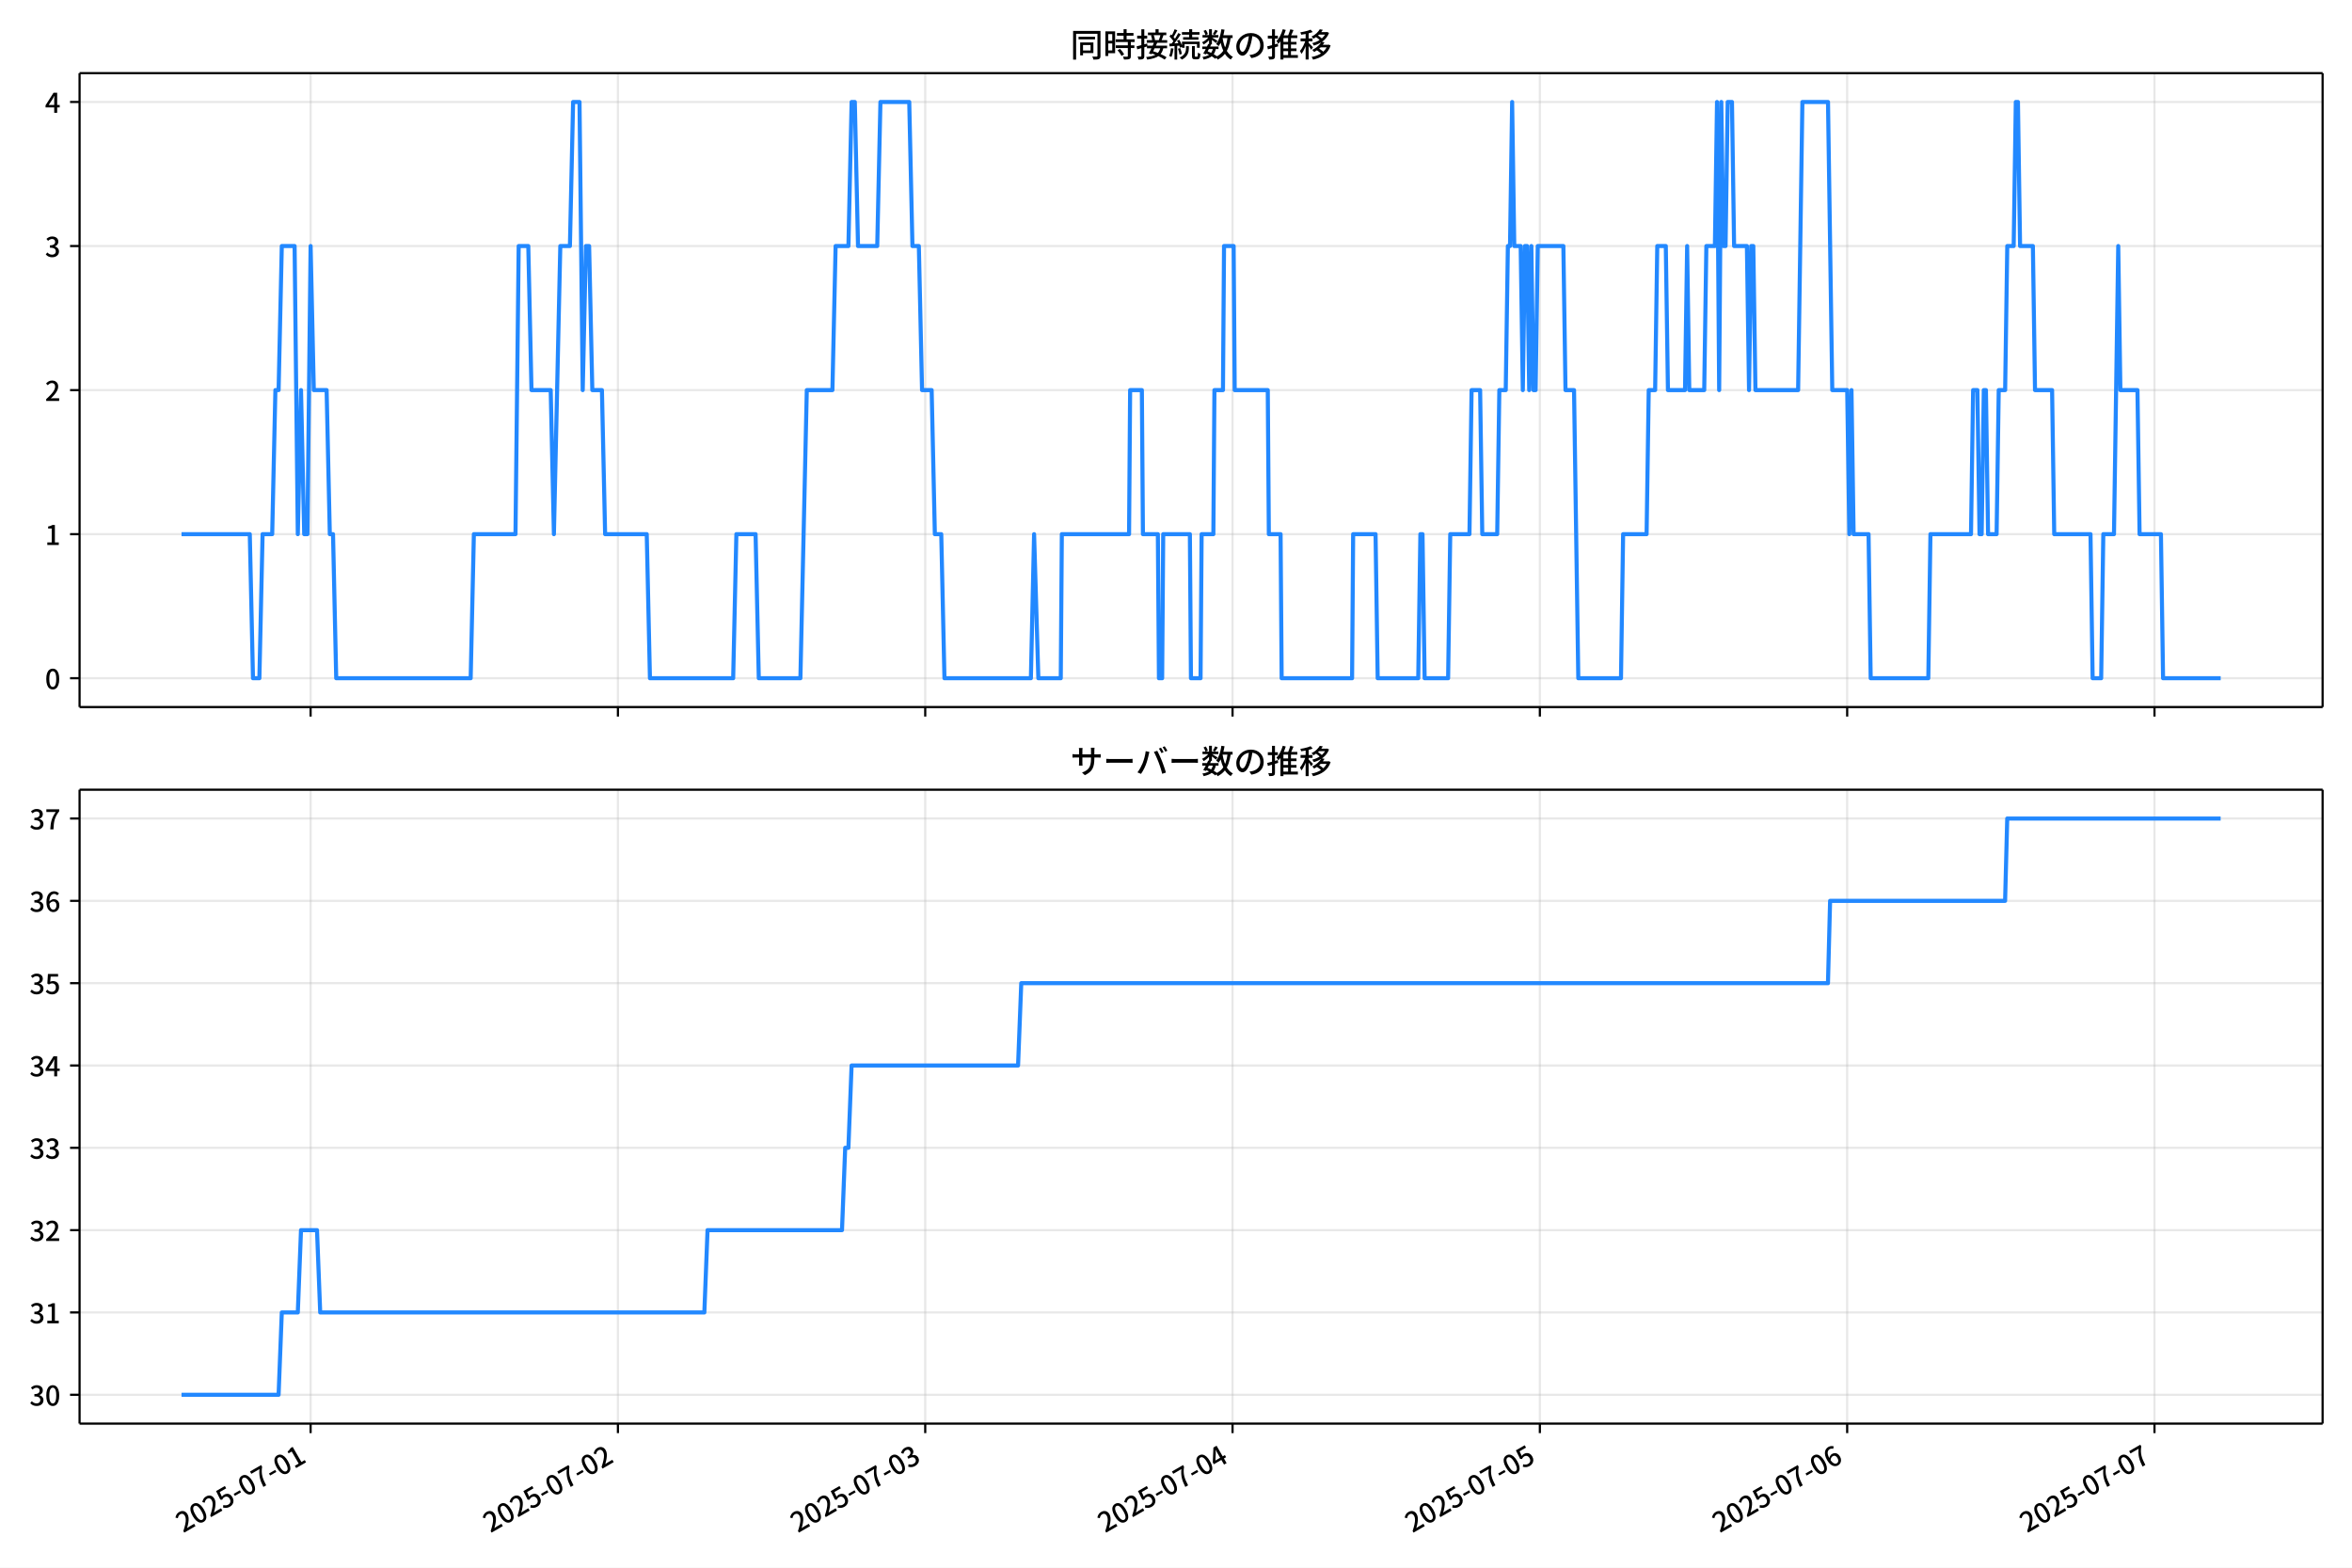
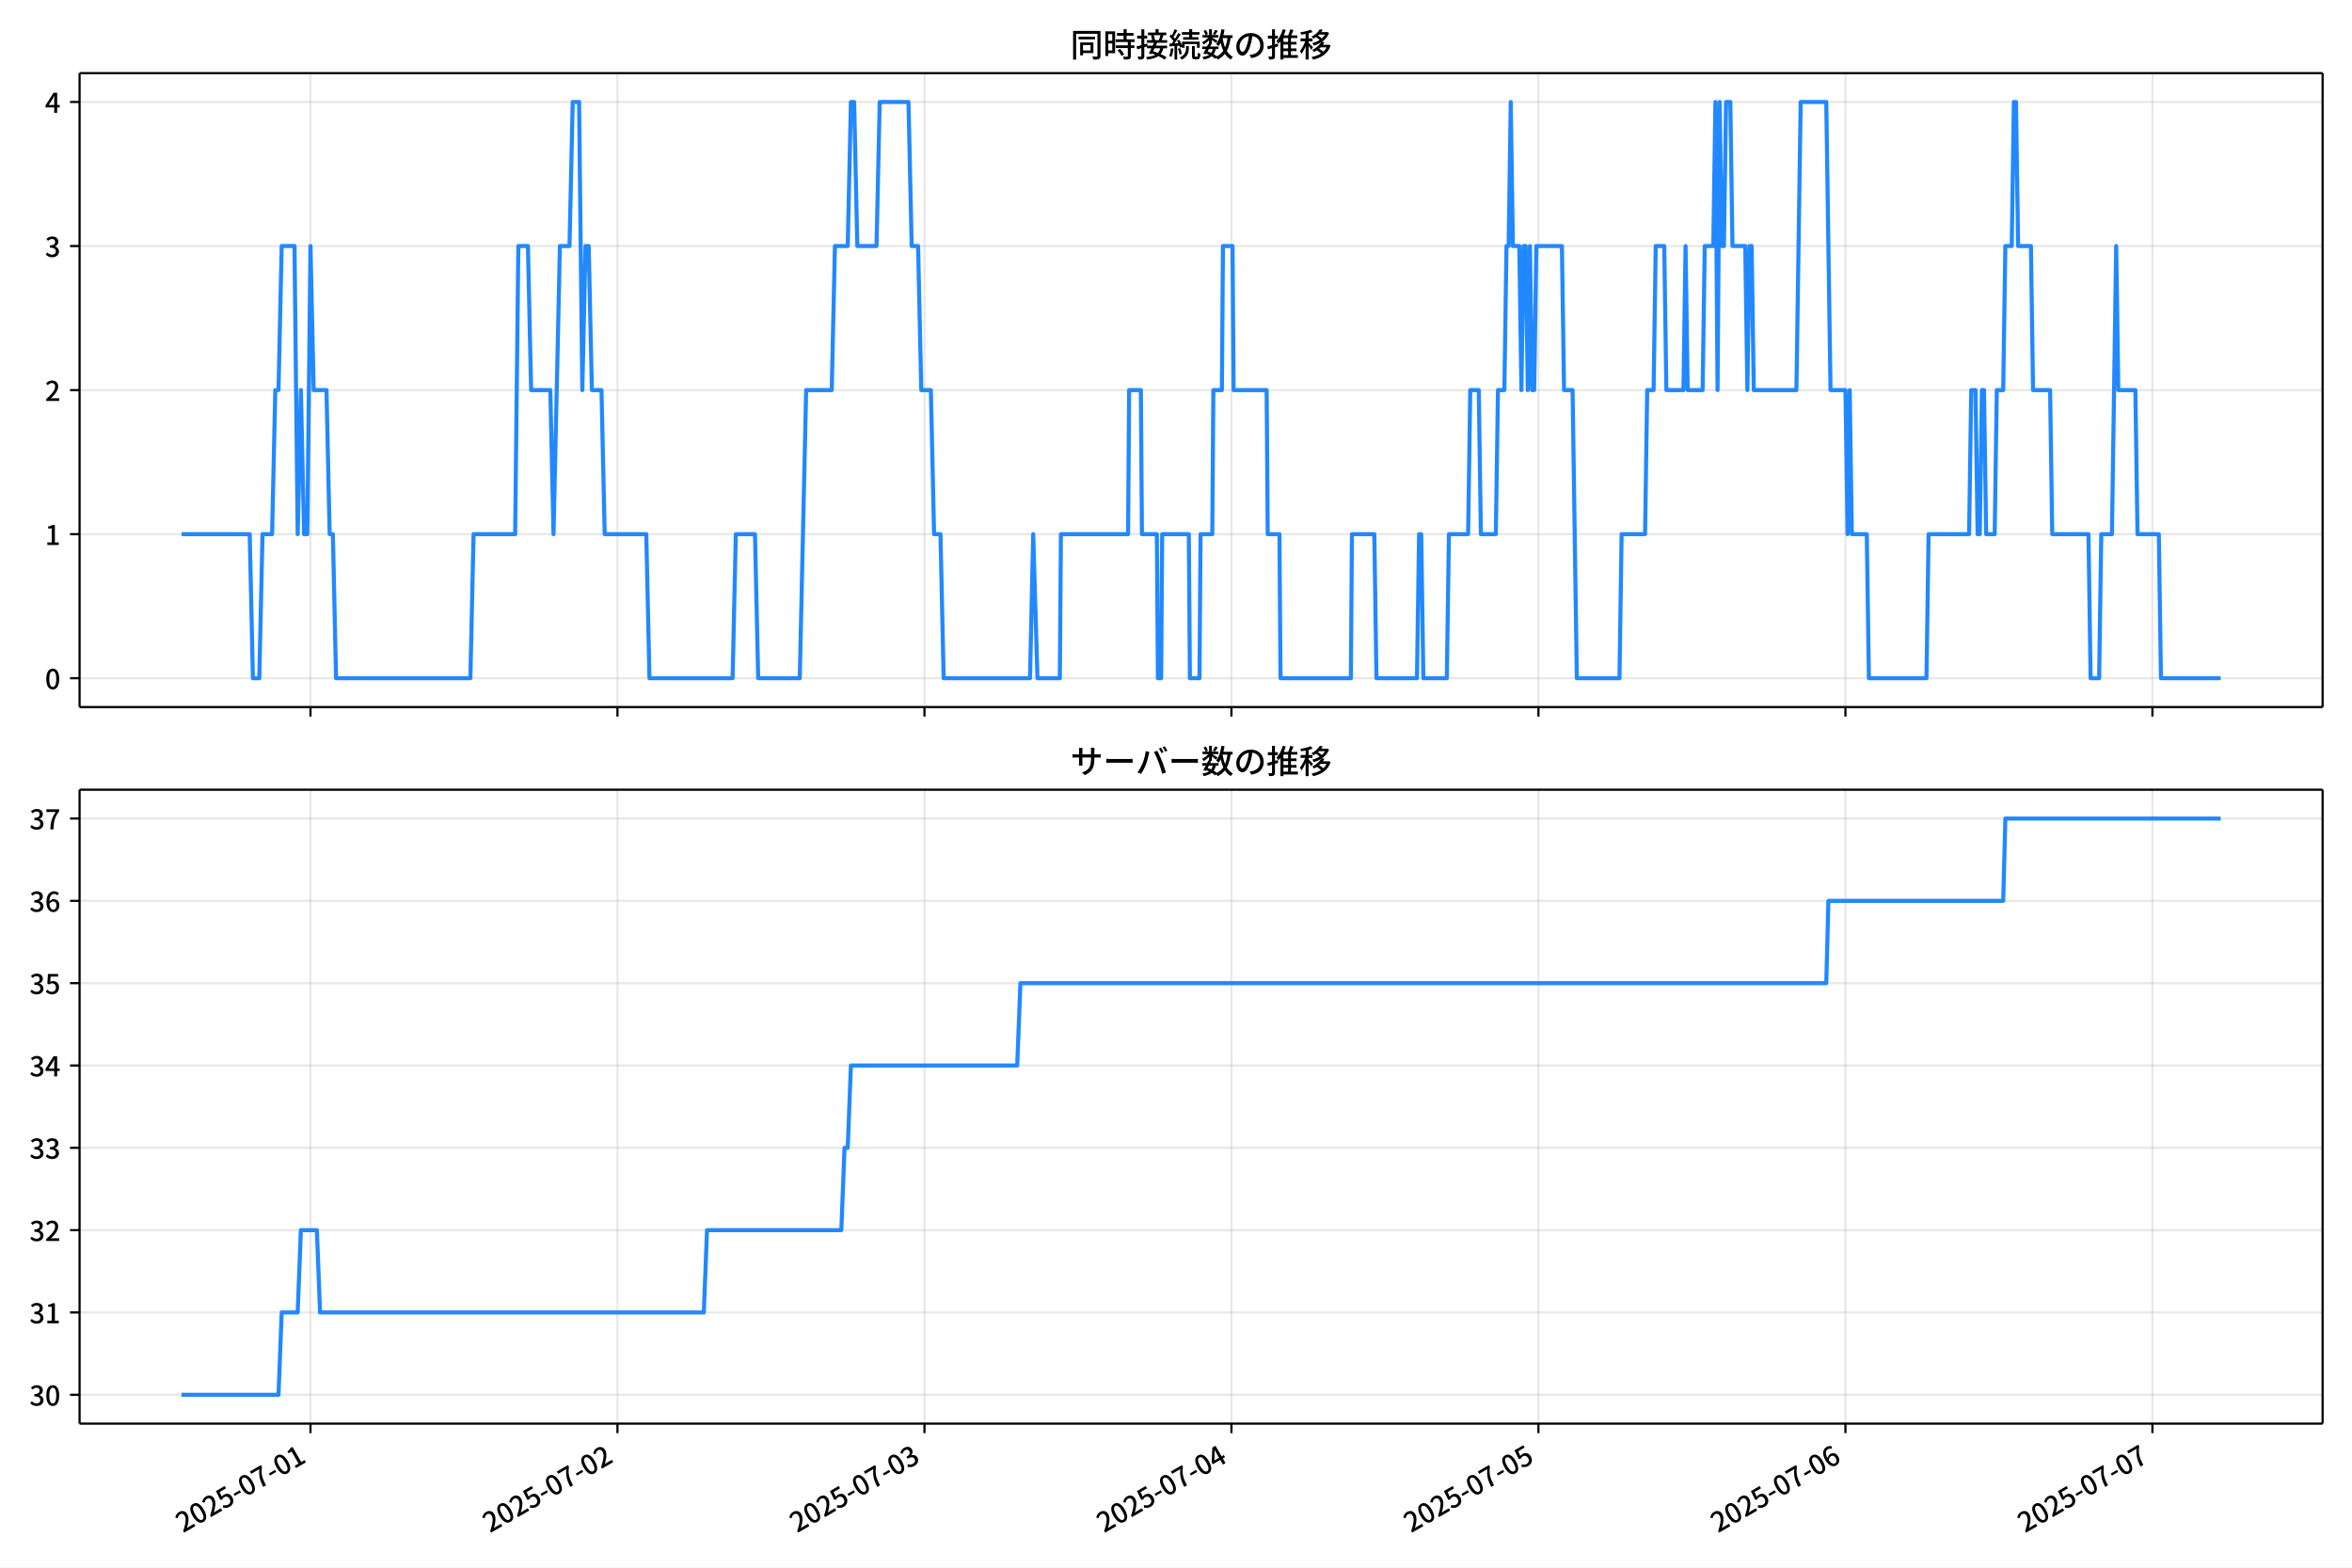
<svg xmlns="http://www.w3.org/2000/svg" xmlns:xlink="http://www.w3.org/1999/xlink" version="1.1" viewBox="0 0 864 576">
  <defs>
    <style type="text/css">*{stroke-linejoin: round; stroke-linecap: butt}</style>
  </defs>
  <g id="y">
    <g id="z">
      <path d="m0 576h864v-576h-864z" fill="#fff" />
    </g>
    <g id="aa">
      <g id="ab">
        <path d="m29.23 259.78h823.97v-232.9h-823.97z" fill="#fff" />
      </g>
      <g id="ac">
        <g id="ad">
          <g id="ae">
-             <path d="m114.1 259.78v-232.9" clip-path="url(#f)" fill="none" stroke="#b0b0b0" stroke-linecap="square" stroke-opacity=".3" stroke-width=".8" />
+             <path d="m114.05 259.78v-232.9" clip-path="url(#f)" fill="none" stroke="#b0b0b0" stroke-linecap="square" stroke-opacity=".3" stroke-width=".8" />
          </g>
          <g id="af">
            <defs>
              <path id="d" d="m0 0v3.5" stroke="#000" stroke-width=".8" />
            </defs>
-             <use x="114.101" y="259.778" stroke="#000000" stroke-width=".8" xlink:href="#d" />
+             <use x="114.052" y="259.778" stroke="#000000" stroke-width=".8" xlink:href="#d" />
          </g>
        </g>
        <g id="ag">
          <g id="ah">
-             <path d="m226.99 259.78v-232.9" clip-path="url(#f)" fill="none" stroke="#b0b0b0" stroke-linecap="square" stroke-opacity=".3" stroke-width=".8" />
+             <path d="m226.82 259.78v-232.9" clip-path="url(#f)" fill="none" stroke="#b0b0b0" stroke-linecap="square" stroke-opacity=".3" stroke-width=".8" />
          </g>
          <g id="ai">
-             <use x="226.992" y="259.778" stroke="#000000" stroke-width=".8" xlink:href="#d" />
+             <use x="226.824" y="259.778" stroke="#000000" stroke-width=".8" xlink:href="#d" />
          </g>
        </g>
        <g id="aj">
          <g id="ak">
-             <path d="m339.88 259.78v-232.9" clip-path="url(#f)" fill="none" stroke="#b0b0b0" stroke-linecap="square" stroke-opacity=".3" stroke-width=".8" />
+             <path d="m339.6 259.78v-232.9" clip-path="url(#f)" fill="none" stroke="#b0b0b0" stroke-linecap="square" stroke-opacity=".3" stroke-width=".8" />
          </g>
          <g id="al">
-             <use x="339.882" y="259.778" stroke="#000000" stroke-width=".8" xlink:href="#d" />
+             <use x="339.596" y="259.778" stroke="#000000" stroke-width=".8" xlink:href="#d" />
          </g>
        </g>
        <g id="am">
          <g id="an">
-             <path d="m452.77 259.78v-232.9" clip-path="url(#f)" fill="none" stroke="#b0b0b0" stroke-linecap="square" stroke-opacity=".3" stroke-width=".8" />
+             <path d="m452.37 259.78v-232.9" clip-path="url(#f)" fill="none" stroke="#b0b0b0" stroke-linecap="square" stroke-opacity=".3" stroke-width=".8" />
          </g>
          <g id="ao">
-             <use x="452.773" y="259.778" stroke="#000000" stroke-width=".8" xlink:href="#d" />
+             <use x="452.369" y="259.778" stroke="#000000" stroke-width=".8" xlink:href="#d" />
          </g>
        </g>
        <g id="ap">
          <g id="aq">
-             <path d="m565.66 259.78v-232.9" clip-path="url(#f)" fill="none" stroke="#b0b0b0" stroke-linecap="square" stroke-opacity=".3" stroke-width=".8" />
+             <path d="m565.14 259.78v-232.9" clip-path="url(#f)" fill="none" stroke="#b0b0b0" stroke-linecap="square" stroke-opacity=".3" stroke-width=".8" />
          </g>
          <g id="ar">
-             <use x="565.663" y="259.778" stroke="#000000" stroke-width=".8" xlink:href="#d" />
+             <use x="565.141" y="259.778" stroke="#000000" stroke-width=".8" xlink:href="#d" />
          </g>
        </g>
        <g id="as">
          <g id="at">
-             <path d="m678.55 259.78v-232.9" clip-path="url(#f)" fill="none" stroke="#b0b0b0" stroke-linecap="square" stroke-opacity=".3" stroke-width=".8" />
+             <path d="m677.91 259.78v-232.9" clip-path="url(#f)" fill="none" stroke="#b0b0b0" stroke-linecap="square" stroke-opacity=".3" stroke-width=".8" />
          </g>
          <g id="au">
-             <use x="678.554" y="259.778" stroke="#000000" stroke-width=".8" xlink:href="#d" />
+             <use x="677.914" y="259.778" stroke="#000000" stroke-width=".8" xlink:href="#d" />
          </g>
        </g>
        <g id="av">
          <g id="aw">
-             <path d="m791.44 259.78v-232.9" clip-path="url(#f)" fill="none" stroke="#b0b0b0" stroke-linecap="square" stroke-opacity=".3" stroke-width=".8" />
+             <path d="m790.69 259.78v-232.9" clip-path="url(#f)" fill="none" stroke="#b0b0b0" stroke-linecap="square" stroke-opacity=".3" stroke-width=".8" />
          </g>
          <g id="ax">
-             <use x="791.444" y="259.778" stroke="#000000" stroke-width=".8" xlink:href="#d" />
+             <use x="790.686" y="259.778" stroke="#000000" stroke-width=".8" xlink:href="#d" />
          </g>
        </g>
      </g>
      <g id="ay">
        <g id="az">
          <g id="ba">
            <path d="m29.23 249.19h823.97" clip-path="url(#f)" fill="none" stroke="#b0b0b0" stroke-linecap="square" stroke-opacity=".3" stroke-width=".8" />
          </g>
          <g id="bb">
            <defs>
              <path id="g" d="m0 0h-3.5" stroke="#000" stroke-width=".8" />
            </defs>
            <use x="29.23" y="249.191" stroke="#000000" stroke-width=".8" xlink:href="#g" />
          </g>
          <g id="bc">
            <g transform="translate(16.53 253.18) scale(.1 -.1)">
              <defs>
                <path id="a" transform="scale(.015625)" d="m1830-90q-460 0-806 275-346 276-535 823-188 547-188 1366 0 820 188 1357 189 538 535 803 346 266 806 266 461 0 800-269 340-269 528-803 189-534 189-1354 0-819-189-1366-188-547-528-823-339-275-800-275zm0 589q237 0 422 185 186 186 288 599 103 413 103 1091 0 679-103 1082-102 403-288 582-185 180-422 180-236 0-422-180-186-179-292-582-105-403-105-1082 0-678 105-1091 106-413 292-599 186-185 422-185z" />
              </defs>
              <use xlink:href="#a" />
            </g>
          </g>
        </g>
        <g id="bd">
          <g id="be">
            <path d="m29.23 196.26h823.97" clip-path="url(#f)" fill="none" stroke="#b0b0b0" stroke-linecap="square" stroke-opacity=".3" stroke-width=".8" />
          </g>
          <g id="bf">
            <use x="29.23" y="196.26" stroke="#000000" stroke-width=".8" xlink:href="#g" />
          </g>
          <g id="bg">
            <g transform="translate(16.53 200.25) scale(.1 -.1)">
              <defs>
                <path id="l" transform="scale(.015625)" d="m544 0v608h1037v3277h-845v467q333 58 579 147 247 90 451 218h557v-4109h915v-608h-2694z" />
              </defs>
              <use xlink:href="#l" />
            </g>
          </g>
        </g>
        <g id="bh">
          <g id="bi">
            <path d="m29.23 143.33h823.97" clip-path="url(#f)" fill="none" stroke="#b0b0b0" stroke-linecap="square" stroke-opacity=".3" stroke-width=".8" />
          </g>
          <g id="bj">
            <use x="29.23" y="143.329" stroke="#000000" stroke-width=".8" xlink:href="#g" />
          </g>
          <g id="bk">
            <g transform="translate(16.53 147.31) scale(.1 -.1)">
              <defs>
                <path id="b" transform="scale(.015625)" d="m282 0v429q697 621 1164 1136 468 515 701 956 234 442 234 826 0 256-87 451-86 196-262 301-176 106-445 106-275 0-506-151-230-150-422-368l-416 410q301 333 637 518 336 186 803 186 429 0 749-176t496-493 176-745q0-455-224-919t-615-935q-390-470-889-950 186 20 394 36t374 16h1184v-634h-3046z" />
              </defs>
              <use xlink:href="#b" />
            </g>
          </g>
        </g>
        <g id="bl">
          <g id="bm">
            <path d="m29.23 90.398h823.97" clip-path="url(#f)" fill="none" stroke="#b0b0b0" stroke-linecap="square" stroke-opacity=".3" stroke-width=".8" />
          </g>
          <g id="bn">
            <use x="29.23" y="90.398" stroke="#000000" stroke-width=".8" xlink:href="#g" />
          </g>
          <g id="bo">
            <g transform="translate(16.53 94.383) scale(.1 -.1)">
              <defs>
                <path id="h" transform="scale(.015625)" d="m1715-90q-371 0-656 90t-503 240q-217 150-377 323l359 474q211-205 479-359 269-153 634-153 269 0 467 92 199 93 311 266t112 423q0 256-125 451t-429 300q-304 106-835 106v551q467 0 732 105 266 106 384 291 119 186 119 423 0 307-192 489-192 183-531 183-269 0-503-119-233-118-438-316l-384 460q282 256 614 413 333 157 737 157 422 0 748-144 327-144 512-413 186-269 186-659 0-403-221-685-221-281-592-422v-26q269-70 490-227t349-400 128-557q0-422-215-726-214-304-573-468-358-163-787-163z" />
              </defs>
              <use xlink:href="#h" />
            </g>
          </g>
        </g>
        <g id="bp">
          <g id="bq">
            <path d="m29.23 37.466h823.97" clip-path="url(#f)" fill="none" stroke="#b0b0b0" stroke-linecap="square" stroke-opacity=".3" stroke-width=".8" />
          </g>
          <g id="br">
            <use x="29.23" y="37.466" stroke="#000000" stroke-width=".8" xlink:href="#g" />
          </g>
          <g id="bs">
            <g transform="translate(16.53 41.451) scale(.1 -.1)">
              <defs>
                <path id="k" transform="scale(.015625)" d="m2170 0v3072q0 192 12 457 13 266 20 458h-26q-90-179-183-365-92-185-195-364l-921-1415h2579v-576h-3328v493l1875 2957h858v-4717h-691z" />
              </defs>
              <use xlink:href="#k" />
            </g>
          </g>
        </g>
      </g>
      <g id="bt">
-         <path d="m66.683 196.26h25.075l1.176 52.931h2.352l1.176-52.931h3.528l1.176-52.931h1.176l1.176-52.931h4.704l1.176 105.86 1.176-52.931 1.176 52.931h1.176l1.176-105.86 1.176 52.931h4.704l1.176 52.931h1.176l1.176 52.931h49.39l1.176-52.931h15.287l1.176-105.86h3.528l1.176 52.931h7.056l1.176 52.931 2.352-105.86h3.528l1.176-52.931h2.352l1.176 105.86 1.176-52.931h1.176l1.176 52.931h3.528l1.176 52.931h15.287l1.176 52.931h30.575l1.176-52.931h7.056l1.176 52.931h15.287l2.352-105.86h9.408l1.176-52.931h4.704l1.176-52.931h1.176l1.176 52.931h7.056l1.176-52.931h10.583l1.176 52.931h2.352l1.176 52.931h3.528l1.176 52.931h2.352l1.176 52.931h31.75l1.176-52.931 1.568 52.931h8.232l.392-52.931h24.695l.392-52.931h4.312l.392 52.931h5.488l.392 52.931h1.176l.392-52.931h9.8l.392 52.931h3.528l.392-52.931h4.312l.392-52.931h3.136l.392-52.931h3.528l.392 52.931h12.151l.392 52.931h4.312l.392 52.931h25.871l.392-52.931h8.232l.784 52.931h14.895l.784-52.931h.784l.784 52.931h8.624l.784-52.931h7.056l.784-52.931h3.136l.784 52.931h5.488l.784-52.931h2.352l.784-52.931h.784l.784-52.931.784 52.931h2.352l.784 52.931.784-52.931h.784l.784 52.931.784-52.931.784 52.931h.784l.784-52.931h9.408l.784 52.931h3.136l1.568 105.86h15.679l.784-52.931h8.624l.784-52.931h2.352l.784-52.931h3.136l.784 52.931h6.272l.784-52.931.784 52.931h5.488l.784-52.931h3.136l.784-52.931.784 105.86.784-105.86.784 52.931h.784l.784-52.931h1.568l.784 52.931h4.704l.784 52.931.784-52.931h.784l.784 52.931h15.679l1.568-105.86h9.408l1.568 105.86h5.488l.784 52.931.784-52.931.784 52.931h5.488l.784 52.931h21.167l.784-52.931h14.895l.784-52.931h1.568l.784 52.931h.784l.784-52.931h.784l.784 52.931h3.136l.784-52.931h2.352l.784-52.931h2.352l.784-52.931h.784l.784 52.931h4.704l.784 52.931h6.272l.784 52.931h13.327l.784 52.931h3.136l.784-52.931h3.92l1.568-105.86.784 52.931h6.272l.784 52.931h7.84l.784 52.931h21.167v0" clip-path="url(#f)" fill="none" stroke="#28f" stroke-linecap="square" stroke-width="1.5" />
+         <path d="m66.683 196.26h25.049l1.175 52.931h2.349l1.175-52.931h3.524l1.175-52.931h1.175l1.175-52.931h4.699l1.175 105.86 1.175-52.931 1.175 52.931h1.175l1.175-105.86 1.175 52.931h4.699l1.175 52.931h1.175l1.175 52.931h49.338l1.175-52.931h15.271l1.175-105.86h3.524l1.175 52.931h7.048l1.175 52.931 2.349-105.86h3.524l1.175-52.931h2.349l1.175 105.86 1.175-52.931h1.175l1.175 52.931h3.524l1.175 52.931h15.271l1.175 52.931h30.543l1.175-52.931h7.048l1.175 52.931h15.271l2.349-105.86h9.398l1.175-52.931h4.699l1.175-52.931h1.175l1.175 52.931h7.048l1.175-52.931h10.572l1.175 52.931h2.349l1.175 52.931h3.524l1.175 52.931h2.349l1.175 52.931h31.717l1.175-52.931 1.566 52.931h8.223l.392-52.931h24.669l.392-52.931h4.307l.392 52.931h5.482l.392 52.931h1.175l.392-52.931h9.789l.392 52.931h3.524l.392-52.931h4.307l.392-52.931h3.133l.392-52.931h3.524l.392 52.931h12.139l.392 52.931h4.307l.392 52.931h25.844l.392-52.931h8.223l.783 52.931h14.88l.783-52.931h.783l.783 52.931h8.615l.783-52.931h7.048l.783-52.931h3.133l.783 52.931h5.482l.783-52.931h2.349l.783-52.931h.783l.783-52.931.783 52.931h2.349l.783 52.931.783-52.931h.783l.783 52.931.783-52.931.783 52.931h.783l.783-52.931h9.398l.783 52.931h3.133l1.566 105.86h15.663l.783-52.931h8.615l.783-52.931h2.349l.783-52.931h3.133l.783 52.931h6.265l.783-52.931.783 52.931h5.482l.783-52.931h3.133l.783-52.931.783 105.86.783-105.86.783 52.931h.783l.783-52.931h1.566l.783 52.931h4.699l.783 52.931.783-52.931h.783l.783 52.931h15.663l1.566-105.86h9.398l1.566 105.86h5.482l.783 52.931.783-52.931.783 52.931h5.482l.783 52.931h21.145l.783-52.931h14.88l.783-52.931h1.566l.783 52.931h.783l.783-52.931h.783l.783 52.931h3.133l.783-52.931h2.349l.783-52.931h2.349l.783-52.931h.783l.783 52.931h4.699l.783 52.931h6.265l.783 52.931h13.313l.783 52.931h3.133l.783-52.931h3.916l1.566-105.86.783 52.931h6.265l.783 52.931h7.831l.783 52.931h21.928v0" clip-path="url(#f)" fill="none" stroke="#28f" stroke-linecap="square" stroke-width="1.5" />
      </g>
      <g id="bu">
        <path d="m29.23 259.78v-232.9" fill="none" stroke="#000" stroke-linecap="square" stroke-width=".8" />
      </g>
      <g id="bv">
        <path d="m853.2 259.78v-232.9" fill="none" stroke="#000" stroke-linecap="square" stroke-width=".8" />
      </g>
      <g id="bw">
        <path d="m29.23 259.78h823.97" fill="none" stroke="#000" stroke-linecap="square" stroke-width=".8" />
      </g>
      <g id="bx">
        <path d="m29.23 26.88h823.97" fill="none" stroke="#000" stroke-linecap="square" stroke-width=".8" />
      </g>
      <g id="by">
        <g transform="translate(393.22 20.88) scale(.12 -.12)">
          <defs>
            <path id="v" transform="scale(.015625)" d="m1587 3936h3232v-518h-3232v518zm320-1114h557v-2534h-557v2534zm301 0h2291v-2086h-2291v512h1734v1069h-1734v505zm-1683 2260h5113v-570h-4524v-5056h-589v5626zm4768 0h595v-4896q0-250-67-397t-227-218q-160-77-426-96t-675-19q-13 83-45 192t-77 218q-45 108-89 185 281-13 527-13 247 0 330 0 83 7 118 42 36 35 36 112v4890z" />
            <path id="t" transform="scale(.015625)" d="m2714 4672h3238v-525h-3238v525zm-244-1235h3712v-538h-3712v538zm20-1184h3635v-531h-3635v531zm1523 3155h595v-2310h-595v2310zm832-2451h589v-2823q0-230-61-364-61-135-227-199-167-70-423-86t-633-16q-20 121-78 285-57 163-121 284 275-6 509-9t310-3q77 6 106 28 29 23 29 93v2810zm-2023-1677 487 282q153-160 313-352t294-381q135-189 206-343l-519-313q-64 153-189 348-124 196-278 394-154 199-314 365zm-2086 3718h1619v-4281h-1619v544h1056v3187h-1056v550zm32-1843h1293v-537h-1293v537zm-320 1843h563v-4832h-563v4832z" />
            <path id="u" transform="scale(.015625)" d="m3866 5408h614v-870h-614v870zm-1479-653h3597v-518h-3597v518zm-230-1485h4e3v-518h-4e3v518zm825 922 519 102q64-160 121-342 58-182 96-352 39-170 45-304l-544-128q-6 134-42 313-35 180-83 365-48 186-112 346zm1856 109 589-71q-96-275-202-557-105-281-195-486l-518 77q58 147 122 329 64 183 118 372t86 336zm-2643-2106h3943v-518h-3943v518zm1408 685 602-115q-167-371-362-784t-390-797-362-685l-525 179q160 288 346 666t368 784 323 752zm-659-2157 358 403q352-102 733-240 381-137 752-304 371-166 697-336 327-169 558-329l-384-461q-218 160-532 336-313 176-685 345-371 170-755 323-384 154-742 263zm1894 1114 583-71q-122-550-353-944-230-393-604-662t-922-435q-547-167-1296-269-25 128-93 269-67 141-137 230 678 64 1168 192t819 349q330 221 531 550 202 330 304 791zm-4684 217q396 90 953 240 557 151 1120 311l77-544q-525-154-1053-311-528-156-963-284l-134 588zm121 2093h1965v-563h-1965v563zm819 1248h576v-5229q0-236-51-374t-192-208q-141-77-355-99-214-23-541-16-13 115-64 288t-109 294q205-6 381-6t234 0q64 0 92 28 29 29 29 93v5229z" />
            <path id="s" transform="scale(.015625)" d="m4058 5408h595v-1798h-595v1798zm-1415-563h3443v-499h-3443v499zm231-992h3008v-499h-3008v499zm-224-877h3475v-1203h-531v729h-2432v-729h-512v1203zm1964-877h551v-1881q0-122 22-157 23-35 106-35 25 0 92 0 68 0 135 0t99 0q51 0 83 54t45 224 19 515q90-70 234-131t259-93q-19-429-83-662-64-234-183-326-118-93-316-93-39 0-103 0t-134 0-138 0q-67 0-99 0-237 0-365 64t-176 218q-48 153-48 422v1881zm-1164-6h550v-455q0-243-48-528-48-284-186-579-137-294-409-572-272-279-727-503-70 90-192 208-121 118-230 195 416 205 665 438 250 234 371 474 122 240 164 467 42 228 42 413v442zm-2240 3309 524-192q-121-244-259-503-137-259-275-496t-259-416l-410 173q122 186 246 438 125 253 240 515 116 263 193 481zm716-743 500-230q-224-359-496-756-272-396-548-764-275-368-518-650l-358 205q179 211 377 483 199 272 387 569 189 298 358 592 170 295 298 551zm-1721-665 307 403q166-154 339-340 173-185 320-364t224-327l-326-460q-77 160-218 348-141 189-314 384-172 196-332 356zm1485-832 435 179q128-211 249-458 122-246 215-474 93-227 137-412l-473-211q-32 185-119 422-86 237-201 486-115 250-243 468zm-1530-583q422 26 998 54 576 29 1184 68l7-499q-570-45-1127-84-556-38-992-70l-70 531zm1702-992 436 135q121-276 214-596t118-556l-454-148q-26 237-112 563-86 327-202 602zm-1363 109 499-83q-57-455-163-897-105-441-253-748-51 32-134 73-83 42-170 83-86 42-144 62 148 294 234 697t131 813zm691 627h525v-2861h-525v2861z" />
            <path id="n" transform="scale(.015625)" d="m224 2022h3187v-499h-3187v499zm51 2247h3111v-487h-3111v487zm1127-1735 563-121q-154-320-333-672t-352-679q-173-326-326-582l-532 173q148 243 324 566t345 669q170 346 311 646zm934-832 563-64q-89-480-262-838t-461-614-701-432-976-298q-25 128-99 269t-157 237q659 102 1085 303 426 202 666 554t342 883zm422 3597 519-211q-147-218-298-436-150-217-278-377l-403 186q121 173 252 413 132 240 208 425zm-1203 109h563v-2957h-563v2957zm-1075-320 448 186q134-192 246-420 112-227 157-393l-467-211q-38 172-147 406t-237 432zm1094-1050 397-236q-160-263-400-529-240-265-519-489-278-224-553-378-51 103-141 237-89 135-179 218 269 109 534 294 266 186 493 416 228 231 368 467zm487-204q83-45 246-145 163-99 352-211t346-211 221-150l-327-423q-83 77-230 198-147 122-317 253-170 132-327 250-156 119-259 189l295 250zm1798 396h2311v-556h-2311v556zm115 1178 615-90q-103-640-263-1235t-384-1101q-224-505-512-889-44 57-134 134t-186 157-166 125q275 339 473 796 199 458 340 995 141 538 217 1108zm1223-1510 614-58q-147-1101-445-1940-297-838-813-1443-515-604-1321-1014-26 71-90 177-64 105-134 208-70 102-128 159 742 346 1212 880 471 535 730 1290 260 755 375 1741zm-1005-135q134-851 387-1597 253-745 659-1305 407-560 1002-874-70-57-154-150-83-93-154-189-70-96-121-179-633 371-1056 988-422 618-688 1434-265 816-425 1783l550 89zm-3309-3065 327 416q377-148 754-330 378-182 701-378 324-195 548-368l-416-435q-211 179-519 378-307 198-666 383-358 186-729 334z" />
            <path id="r" transform="scale(.015625)" d="m3686 4378q-64-493-163-1041-99-547-265-1084-192-653-432-1104t-522-688-595-237q-320 0-596 221-275 221-448 621-172 400-172 931 0 537 220 1017 221 480 611 851 391 372 909 583 519 211 1121 211 576 0 1040-186 464-185 793-515 330-329 502-771 173-441 173-941 0-672-278-1194-278-521-816-851-538-329-1318-444l-378 601q166 20 307 42t263 48q307 70 585 217 279 148 496 375 218 227 342 534 125 308 125 692t-122 713q-121 330-358 573-236 243-582 380-346 138-781 138-525 0-935-186-409-185-694-489-284-304-432-656-147-352-147-678 0-365 89-605 90-240 224-355 135-115 276-115t288 144 297 457q151 314 298 800 147 461 246 982 100 522 145 1021l684-12z" />
            <path id="o" transform="scale(.015625)" d="m2995 2925h2893v-519h-2893v519zm0-1280h2893v-519h-2893v519zm-64-1299h3232v-557h-3232v557zm1312 3577h563v-3763h-563v3763zm429 1466 634-141q-154-390-340-794-185-403-339-684l-512 140q103 199 208 458 106 259 195 528 90 269 154 493zm-1472 25 582-147q-153-518-371-1018-217-499-483-931t-573-758q-38 64-109 160-70 96-147 198-77 103-141 160 416 416 733 1034t509 1302zm128-1203h2720v-537h-2720v-4205h-582v4422l313 320h269zm-3174-2157q396 90 953 240 557 151 1120 311l77-544q-525-154-1053-311-528-156-963-284l-134 588zm121 2093h1965v-563h-1965v563zm819 1248h576v-5229q0-236-51-374t-192-208q-141-77-355-99-214-23-541-16-13 115-64 288t-109 294q205-6 381-6t234 0q64 0 92 28 29 29 29 93v5229z" />
            <path id="m" transform="scale(.015625)" d="m4051 5402 595-109q-281-493-729-941t-1107-806q-39 64-106 144t-141 153q-73 74-137 119 608 288 1011 678t614 762zm-77-557h1511v-493h-1863l352 493zm1293 0h109l109 25 384-179q-192-505-496-905t-695-701q-390-301-845-519-454-217-947-358-44 109-137 253t-176 227q448 109 867 294 419 186 777 445 359 259 631 592t419 730v96zm-1990-954 377 307q167-96 336-218 170-121 320-249 151-128 247-237l-397-332q-90 108-237 236t-317 259q-169 132-329 234zm1107-934 595-109q-307-538-803-1031-496-492-1232-876-38 64-102 144t-138 156q-74 77-138 116 455 217 807 483t604 554q253 288 407 563zm-90-589h1460v-506h-1818l358 506zm1268 0h121l109 26 384-167q-192-614-531-1075t-787-794q-448-332-983-553-534-221-1129-355-45 115-132 269-86 153-176 249 551 96 1043 285 493 189 903 473 410 285 714 669t464 883v90zm-2132-1056 410 339q186-102 384-237 198-134 371-275t282-269l-435-371q-103 128-270 272-166 144-361 288t-381 253zm-2150 3533h589v-5376h-589v5376zm-992-1242h2336v-569h-2336v569zm1024-224 365-160q-96-339-231-707-134-368-291-727-157-358-336-672-179-313-365-537-44 128-134 291t-160 272q173 192 339 457 167 266 323 570 157 304 282 618t208 595zm941 1946 416-467q-314-122-695-221-380-99-784-173-403-74-780-131-20 102-71 236-51 135-102 231 358 58 732 138 375 80 711 179t573 208zm-397-2579q58-45 179-170 122-125 266-266 144-140 259-265t160-183l-352-473q-58 102-157 255-99 154-218 317-118 164-227 311-108 147-185 237l275 237z" />
          </defs>
          <use xlink:href="#v" />
          <use transform="translate(100)" xlink:href="#t" />
          <use transform="translate(200)" xlink:href="#u" />
          <use transform="translate(300)" xlink:href="#s" />
          <use transform="translate(400)" xlink:href="#n" />
          <use transform="translate(500)" xlink:href="#r" />
          <use transform="translate(600)" xlink:href="#o" />
          <use transform="translate(700)" xlink:href="#m" />
        </g>
      </g>
    </g>
    <g id="bz">
      <g id="ca">
        <path d="m29.23 523.06h823.97v-232.9h-823.97z" fill="#fff" />
      </g>
      <g id="cb">
        <g id="cc">
          <g id="cd">
-             <path d="m114.1 523.06v-232.9" clip-path="url(#c)" fill="none" stroke="#b0b0b0" stroke-linecap="square" stroke-opacity=".3" stroke-width=".8" />
+             <path d="m114.05 523.06v-232.9" clip-path="url(#c)" fill="none" stroke="#b0b0b0" stroke-linecap="square" stroke-opacity=".3" stroke-width=".8" />
          </g>
          <g id="ce">
-             <use x="114.101" y="523.055" stroke="#000000" stroke-width=".8" xlink:href="#d" />
+             <use x="114.052" y="523.055" stroke="#000000" stroke-width=".8" xlink:href="#d" />
          </g>
          <g id="cf">
-             <g transform="translate(67.312 563.33) rotate(-30) scale(.1 -.1)">
+             <g transform="translate(67.262 563.33) rotate(-30) scale(.1 -.1)">
              <defs>
                <path id="j" transform="scale(.015625)" d="m1715-90q-365 0-653 90t-506 237q-217 147-383 307l352 480q134-134 294-246t361-183q202-70 452-70 262 0 473 118 212 119 333 346 122 227 122 541 0 460-247 716-246 256-649 256-224 0-384-64t-365-198l-365 237 141 2240h2387v-627h-1747l-109-1204q154 77 307 118 154 42 340 42 397 0 723-160t518-490q192-329 192-847 0-519-224-887t-586-560q-361-192-777-192z" />
                <path id="e" transform="scale(.015625)" d="m301 1536v544h1689v-544h-1689z" />
                <path id="i" transform="scale(.015625)" d="m1235 0q32 646 109 1187t224 1024 384 941 576 938h-2208v627h3027v-455q-409-512-665-989-256-476-397-969t-205-1053-90-1251h-755z" />
              </defs>
              <use xlink:href="#b" />
              <use transform="translate(57)" xlink:href="#a" />
              <use transform="translate(114)" xlink:href="#b" />
              <use transform="translate(171)" xlink:href="#j" />
              <use transform="translate(228)" xlink:href="#e" />
              <use transform="translate(263.7)" xlink:href="#a" />
              <use transform="translate(320.7)" xlink:href="#i" />
              <use transform="translate(377.7)" xlink:href="#e" />
              <use transform="translate(413.4)" xlink:href="#a" />
              <use transform="translate(470.4)" xlink:href="#l" />
            </g>
          </g>
        </g>
        <g id="cg">
          <g id="ch">
-             <path d="m226.99 523.06v-232.9" clip-path="url(#c)" fill="none" stroke="#b0b0b0" stroke-linecap="square" stroke-opacity=".3" stroke-width=".8" />
+             <path d="m226.82 523.06v-232.9" clip-path="url(#c)" fill="none" stroke="#b0b0b0" stroke-linecap="square" stroke-opacity=".3" stroke-width=".8" />
          </g>
          <g id="ci">
-             <use x="226.992" y="523.055" stroke="#000000" stroke-width=".8" xlink:href="#d" />
+             <use x="226.824" y="523.055" stroke="#000000" stroke-width=".8" xlink:href="#d" />
          </g>
          <g id="cj">
-             <g transform="translate(180.2 563.33) rotate(-30) scale(.1 -.1)">
+             <g transform="translate(180.03 563.33) rotate(-30) scale(.1 -.1)">
              <use xlink:href="#b" />
              <use transform="translate(57)" xlink:href="#a" />
              <use transform="translate(114)" xlink:href="#b" />
              <use transform="translate(171)" xlink:href="#j" />
              <use transform="translate(228)" xlink:href="#e" />
              <use transform="translate(263.7)" xlink:href="#a" />
              <use transform="translate(320.7)" xlink:href="#i" />
              <use transform="translate(377.7)" xlink:href="#e" />
              <use transform="translate(413.4)" xlink:href="#a" />
              <use transform="translate(470.4)" xlink:href="#b" />
            </g>
          </g>
        </g>
        <g id="ck">
          <g id="cl">
-             <path d="m339.88 523.06v-232.9" clip-path="url(#c)" fill="none" stroke="#b0b0b0" stroke-linecap="square" stroke-opacity=".3" stroke-width=".8" />
+             <path d="m339.6 523.06v-232.9" clip-path="url(#c)" fill="none" stroke="#b0b0b0" stroke-linecap="square" stroke-opacity=".3" stroke-width=".8" />
          </g>
          <g id="cm">
-             <use x="339.882" y="523.055" stroke="#000000" stroke-width=".8" xlink:href="#d" />
+             <use x="339.596" y="523.055" stroke="#000000" stroke-width=".8" xlink:href="#d" />
          </g>
          <g id="cn">
-             <g transform="translate(293.09 563.33) rotate(-30) scale(.1 -.1)">
+             <g transform="translate(292.81 563.33) rotate(-30) scale(.1 -.1)">
              <use xlink:href="#b" />
              <use transform="translate(57)" xlink:href="#a" />
              <use transform="translate(114)" xlink:href="#b" />
              <use transform="translate(171)" xlink:href="#j" />
              <use transform="translate(228)" xlink:href="#e" />
              <use transform="translate(263.7)" xlink:href="#a" />
              <use transform="translate(320.7)" xlink:href="#i" />
              <use transform="translate(377.7)" xlink:href="#e" />
              <use transform="translate(413.4)" xlink:href="#a" />
              <use transform="translate(470.4)" xlink:href="#h" />
            </g>
          </g>
        </g>
        <g id="co">
          <g id="cp">
-             <path d="m452.77 523.06v-232.9" clip-path="url(#c)" fill="none" stroke="#b0b0b0" stroke-linecap="square" stroke-opacity=".3" stroke-width=".8" />
+             <path d="m452.37 523.06v-232.9" clip-path="url(#c)" fill="none" stroke="#b0b0b0" stroke-linecap="square" stroke-opacity=".3" stroke-width=".8" />
          </g>
          <g id="cq">
-             <use x="452.773" y="523.055" stroke="#000000" stroke-width=".8" xlink:href="#d" />
+             <use x="452.369" y="523.055" stroke="#000000" stroke-width=".8" xlink:href="#d" />
          </g>
          <g id="cr">
-             <g transform="translate(405.98 563.33) rotate(-30) scale(.1 -.1)">
+             <g transform="translate(405.58 563.33) rotate(-30) scale(.1 -.1)">
              <use xlink:href="#b" />
              <use transform="translate(57)" xlink:href="#a" />
              <use transform="translate(114)" xlink:href="#b" />
              <use transform="translate(171)" xlink:href="#j" />
              <use transform="translate(228)" xlink:href="#e" />
              <use transform="translate(263.7)" xlink:href="#a" />
              <use transform="translate(320.7)" xlink:href="#i" />
              <use transform="translate(377.7)" xlink:href="#e" />
              <use transform="translate(413.4)" xlink:href="#a" />
              <use transform="translate(470.4)" xlink:href="#k" />
            </g>
          </g>
        </g>
        <g id="cs">
          <g id="ct">
-             <path d="m565.66 523.06v-232.9" clip-path="url(#c)" fill="none" stroke="#b0b0b0" stroke-linecap="square" stroke-opacity=".3" stroke-width=".8" />
+             <path d="m565.14 523.06v-232.9" clip-path="url(#c)" fill="none" stroke="#b0b0b0" stroke-linecap="square" stroke-opacity=".3" stroke-width=".8" />
          </g>
          <g id="cu">
-             <use x="565.663" y="523.055" stroke="#000000" stroke-width=".8" xlink:href="#d" />
+             <use x="565.141" y="523.055" stroke="#000000" stroke-width=".8" xlink:href="#d" />
          </g>
          <g id="cv">
-             <g transform="translate(518.87 563.33) rotate(-30) scale(.1 -.1)">
+             <g transform="translate(518.35 563.33) rotate(-30) scale(.1 -.1)">
              <use xlink:href="#b" />
              <use transform="translate(57)" xlink:href="#a" />
              <use transform="translate(114)" xlink:href="#b" />
              <use transform="translate(171)" xlink:href="#j" />
              <use transform="translate(228)" xlink:href="#e" />
              <use transform="translate(263.7)" xlink:href="#a" />
              <use transform="translate(320.7)" xlink:href="#i" />
              <use transform="translate(377.7)" xlink:href="#e" />
              <use transform="translate(413.4)" xlink:href="#a" />
              <use transform="translate(470.4)" xlink:href="#j" />
            </g>
          </g>
        </g>
        <g id="cw">
          <g id="cx">
-             <path d="m678.55 523.06v-232.9" clip-path="url(#c)" fill="none" stroke="#b0b0b0" stroke-linecap="square" stroke-opacity=".3" stroke-width=".8" />
+             <path d="m677.91 523.06v-232.9" clip-path="url(#c)" fill="none" stroke="#b0b0b0" stroke-linecap="square" stroke-opacity=".3" stroke-width=".8" />
          </g>
          <g id="cy">
-             <use x="678.554" y="523.055" stroke="#000000" stroke-width=".8" xlink:href="#d" />
+             <use x="677.914" y="523.055" stroke="#000000" stroke-width=".8" xlink:href="#d" />
          </g>
          <g id="cz">
-             <g transform="translate(631.76 563.33) rotate(-30) scale(.1 -.1)">
+             <g transform="translate(631.12 563.33) rotate(-30) scale(.1 -.1)">
              <defs>
                <path id="p" transform="scale(.015625)" d="m1971-90q-339 0-634 144-294 144-518 435-224 292-352 733-128 442-128 1044 0 678 147 1161 148 483 397 784 250 301 570 445t665 144q397 0 688-147 292-147 490-359l-403-448q-128 154-327 253-198 99-409 99-307 0-567-182-259-182-413-605-153-422-153-1145 0-608 115-1002t326-589q212-195 493-195 212 0 375 121 163 122 259 343t96 522q0 300-90 511-89 212-259 320-169 109-419 109-211 0-451-134t-458-461l-25 538q134 192 313 323t374 201q196 71 375 71 397 0 694-163 298-163 467-490 170-326 170-825 0-468-195-817-195-348-512-544-317-195-701-195z" />
              </defs>
              <use xlink:href="#b" />
              <use transform="translate(57)" xlink:href="#a" />
              <use transform="translate(114)" xlink:href="#b" />
              <use transform="translate(171)" xlink:href="#j" />
              <use transform="translate(228)" xlink:href="#e" />
              <use transform="translate(263.7)" xlink:href="#a" />
              <use transform="translate(320.7)" xlink:href="#i" />
              <use transform="translate(377.7)" xlink:href="#e" />
              <use transform="translate(413.4)" xlink:href="#a" />
              <use transform="translate(470.4)" xlink:href="#p" />
            </g>
          </g>
        </g>
        <g id="da">
          <g id="db">
-             <path d="m791.44 523.06v-232.9" clip-path="url(#c)" fill="none" stroke="#b0b0b0" stroke-linecap="square" stroke-opacity=".3" stroke-width=".8" />
+             <path d="m790.69 523.06v-232.9" clip-path="url(#c)" fill="none" stroke="#b0b0b0" stroke-linecap="square" stroke-opacity=".3" stroke-width=".8" />
          </g>
          <g id="dc">
-             <use x="791.444" y="523.055" stroke="#000000" stroke-width=".8" xlink:href="#d" />
+             <use x="790.686" y="523.055" stroke="#000000" stroke-width=".8" xlink:href="#d" />
          </g>
          <g id="dd">
-             <g transform="translate(744.65 563.33) rotate(-30) scale(.1 -.1)">
+             <g transform="translate(743.9 563.33) rotate(-30) scale(.1 -.1)">
              <use xlink:href="#b" />
              <use transform="translate(57)" xlink:href="#a" />
              <use transform="translate(114)" xlink:href="#b" />
              <use transform="translate(171)" xlink:href="#j" />
              <use transform="translate(228)" xlink:href="#e" />
              <use transform="translate(263.7)" xlink:href="#a" />
              <use transform="translate(320.7)" xlink:href="#i" />
              <use transform="translate(377.7)" xlink:href="#e" />
              <use transform="translate(413.4)" xlink:href="#a" />
              <use transform="translate(470.4)" xlink:href="#i" />
            </g>
          </g>
        </g>
      </g>
      <g id="de">
        <g id="df">
          <g id="dg">
            <path d="m29.23 512.47h823.97" clip-path="url(#c)" fill="none" stroke="#b0b0b0" stroke-linecap="square" stroke-opacity=".3" stroke-width=".8" />
          </g>
          <g id="dh">
            <use x="29.23" y="512.469" stroke="#000000" stroke-width=".8" xlink:href="#g" />
          </g>
          <g id="di">
            <g transform="translate(10.83 516.45) scale(.1 -.1)">
              <use xlink:href="#h" />
              <use transform="translate(57)" xlink:href="#a" />
            </g>
          </g>
        </g>
        <g id="dj">
          <g id="dk">
            <path d="m29.23 482.22h823.97" clip-path="url(#c)" fill="none" stroke="#b0b0b0" stroke-linecap="square" stroke-opacity=".3" stroke-width=".8" />
          </g>
          <g id="dl">
            <use x="29.23" y="482.223" stroke="#000000" stroke-width=".8" xlink:href="#g" />
          </g>
          <g id="dm">
            <g transform="translate(10.83 486.21) scale(.1 -.1)">
              <use xlink:href="#h" />
              <use transform="translate(57)" xlink:href="#l" />
            </g>
          </g>
        </g>
        <g id="dn">
          <g id="do">
            <path d="m29.23 451.98h823.97" clip-path="url(#c)" fill="none" stroke="#b0b0b0" stroke-linecap="square" stroke-opacity=".3" stroke-width=".8" />
          </g>
          <g id="dp">
            <use x="29.23" y="451.976" stroke="#000000" stroke-width=".8" xlink:href="#g" />
          </g>
          <g id="dq">
            <g transform="translate(10.83 455.96) scale(.1 -.1)">
              <use xlink:href="#h" />
              <use transform="translate(57)" xlink:href="#b" />
            </g>
          </g>
        </g>
        <g id="dr">
          <g id="ds">
            <path d="m29.23 421.73h823.97" clip-path="url(#c)" fill="none" stroke="#b0b0b0" stroke-linecap="square" stroke-opacity=".3" stroke-width=".8" />
          </g>
          <g id="dt">
            <use x="29.23" y="421.73" stroke="#000000" stroke-width=".8" xlink:href="#g" />
          </g>
          <g id="du">
            <g transform="translate(10.83 425.71) scale(.1 -.1)">
              <use xlink:href="#h" />
              <use transform="translate(57)" xlink:href="#h" />
            </g>
          </g>
        </g>
        <g id="dv">
          <g id="dw">
            <path d="m29.23 391.48h823.97" clip-path="url(#c)" fill="none" stroke="#b0b0b0" stroke-linecap="square" stroke-opacity=".3" stroke-width=".8" />
          </g>
          <g id="dx">
            <use x="29.23" y="391.483" stroke="#000000" stroke-width=".8" xlink:href="#g" />
          </g>
          <g id="dy">
            <g transform="translate(10.83 395.47) scale(.1 -.1)">
              <use xlink:href="#h" />
              <use transform="translate(57)" xlink:href="#k" />
            </g>
          </g>
        </g>
        <g id="dz">
          <g id="ea">
            <path d="m29.23 361.24h823.97" clip-path="url(#c)" fill="none" stroke="#b0b0b0" stroke-linecap="square" stroke-opacity=".3" stroke-width=".8" />
          </g>
          <g id="eb">
            <use x="29.23" y="361.237" stroke="#000000" stroke-width=".8" xlink:href="#g" />
          </g>
          <g id="ec">
            <g transform="translate(10.83 365.22) scale(.1 -.1)">
              <use xlink:href="#h" />
              <use transform="translate(57)" xlink:href="#j" />
            </g>
          </g>
        </g>
        <g id="ed">
          <g id="ee">
            <path d="m29.23 330.99h823.97" clip-path="url(#c)" fill="none" stroke="#b0b0b0" stroke-linecap="square" stroke-opacity=".3" stroke-width=".8" />
          </g>
          <g id="ef">
            <use x="29.23" y="330.99" stroke="#000000" stroke-width=".8" xlink:href="#g" />
          </g>
          <g id="eg">
            <g transform="translate(10.83 334.98) scale(.1 -.1)">
              <use xlink:href="#h" />
              <use transform="translate(57)" xlink:href="#p" />
            </g>
          </g>
        </g>
        <g id="eh">
          <g id="ei">
            <path d="m29.23 300.74h823.97" clip-path="url(#c)" fill="none" stroke="#b0b0b0" stroke-linecap="square" stroke-opacity=".3" stroke-width=".8" />
          </g>
          <g id="ej">
            <use x="29.23" y="300.744" stroke="#000000" stroke-width=".8" xlink:href="#g" />
          </g>
          <g id="ek">
            <g transform="translate(10.83 304.73) scale(.1 -.1)">
              <use xlink:href="#h" />
              <use transform="translate(57)" xlink:href="#i" />
            </g>
          </g>
        </g>
      </g>
      <g id="el">
-         <path d="m66.683 512.47h35.658l1.176-30.246h5.88l1.176-30.246h5.88l1.176 30.246h141.11l1.176-30.246h49.39l1.176-30.246h1.176l1.176-30.246h61.149l1.176-30.246h296.34l.784-30.246h64.285l.784-30.246h78.396v0" clip-path="url(#c)" fill="none" stroke="#28f" stroke-linecap="square" stroke-width="1.5" />
+         <path d="m66.683 512.47h35.621l1.175-30.246h5.874l1.175-30.246h5.874l1.175 30.246h140.97l1.175-30.246h49.338l1.175-30.246h1.175l1.175-30.246h61.085l1.175-30.246h296.03l.783-30.246h64.218l.783-30.246h79.097v0" clip-path="url(#c)" fill="none" stroke="#28f" stroke-linecap="square" stroke-width="1.5" />
      </g>
      <g id="em">
        <path d="m29.23 523.06v-232.9" fill="none" stroke="#000" stroke-linecap="square" stroke-width=".8" />
      </g>
      <g id="en">
        <path d="m853.2 523.06v-232.9" fill="none" stroke="#000" stroke-linecap="square" stroke-width=".8" />
      </g>
      <g id="eo">
        <path d="m29.23 523.06h823.97" fill="none" stroke="#000" stroke-linecap="square" stroke-width=".8" />
      </g>
      <g id="ep">
        <path d="m29.23 290.16h823.97" fill="none" stroke="#000" stroke-linecap="square" stroke-width=".8" />
      </g>
      <g id="eq">
        <g transform="translate(393.22 284.16) scale(.12 -.12)">
          <defs>
            <path id="x" transform="scale(.015625)" d="m4685 2893q0-621-84-1111-83-489-288-877-204-387-569-691t-928-560l-544 512q448 167 781 371 333 205 550 503 218 298 323 739 106 442 106 1075v1620q0 192-10 339-9 147-22 217h723q-6-70-22-217t-16-339v-1581zm-2304 2086q-7-64-23-199-16-134-16-313v-2317q0-128 6-256 7-128 13-224 7-96 13-140h-710q6 44 12 140 7 96 13 221 7 125 7 259v2317q0 122-10 256-9 135-28 256h723zm-1978-1197q45-12 144-22t237-20q138-9 285-9h4217q237 0 394 13t246 26v-679q-76 7-240 13-163 6-393 6h-4224q-147 0-282-3-134-3-234-10-99-6-150-12v697z" />
            <path id="q" transform="scale(.015625)" d="m621 2854q109-6 265-16 157-9 339-16 183-6 349-6 128 0 352 0t509 0 598 0q314 0 624 0 311 0 586 0t486 0q212 0 327 0 230 0 416 16t301 22v-793q-109 6-308 19-198 13-409 13-109 0-324 0-214 0-489 0t-586 0q-310 0-624 0-313 0-598 0t-509 0-352 0q-262 0-525-10-262-9-428-22v793z" />
            <path id="w" transform="scale(.015625)" d="m4941 5037q83-109 176-269t182-320q90-160 154-288l-416-179q-96 192-240 448t-272 435l416 173zm723 275q83-122 182-282 100-160 196-317 96-156 153-271l-416-186q-102 205-246 454-144 250-279 429l410 173zm-4339-3360q102 262 201 556 100 295 183 612t144 630q61 314 93 602l723-147q-19-83-45-183-26-99-48-195t-42-166q-32-154-86-394t-131-512-164-551q-86-278-182-514-115-301-269-618-153-317-326-618-173-300-346-550l-697 294q301 397 563 874t429 880zm3155 198q-96 250-215 531-118 282-243 567-124 285-246 534-122 250-224 429l659 218q96-179 221-429t253-535q128-284 249-566 122-281 218-525 90-230 195-518 106-288 211-592 106-304 195-589 90-285 154-515l-729-237q-84 352-199 736t-240 768-259 723z" />
          </defs>
          <use xlink:href="#x" />
          <use transform="translate(100)" xlink:href="#q" />
          <use transform="translate(200)" xlink:href="#w" />
          <use transform="translate(300)" xlink:href="#q" />
          <use transform="translate(400)" xlink:href="#n" />
          <use transform="translate(500)" xlink:href="#r" />
          <use transform="translate(600)" xlink:href="#o" />
          <use transform="translate(700)" xlink:href="#m" />
        </g>
      </g>
    </g>
  </g>
  <defs>
    <clipPath id="f">
      <rect x="29.23" y="26.88" width="823.97" height="232.9" />
    </clipPath>
    <clipPath id="c">
      <rect x="29.23" y="290.16" width="823.97" height="232.9" />
    </clipPath>
  </defs>
</svg>
